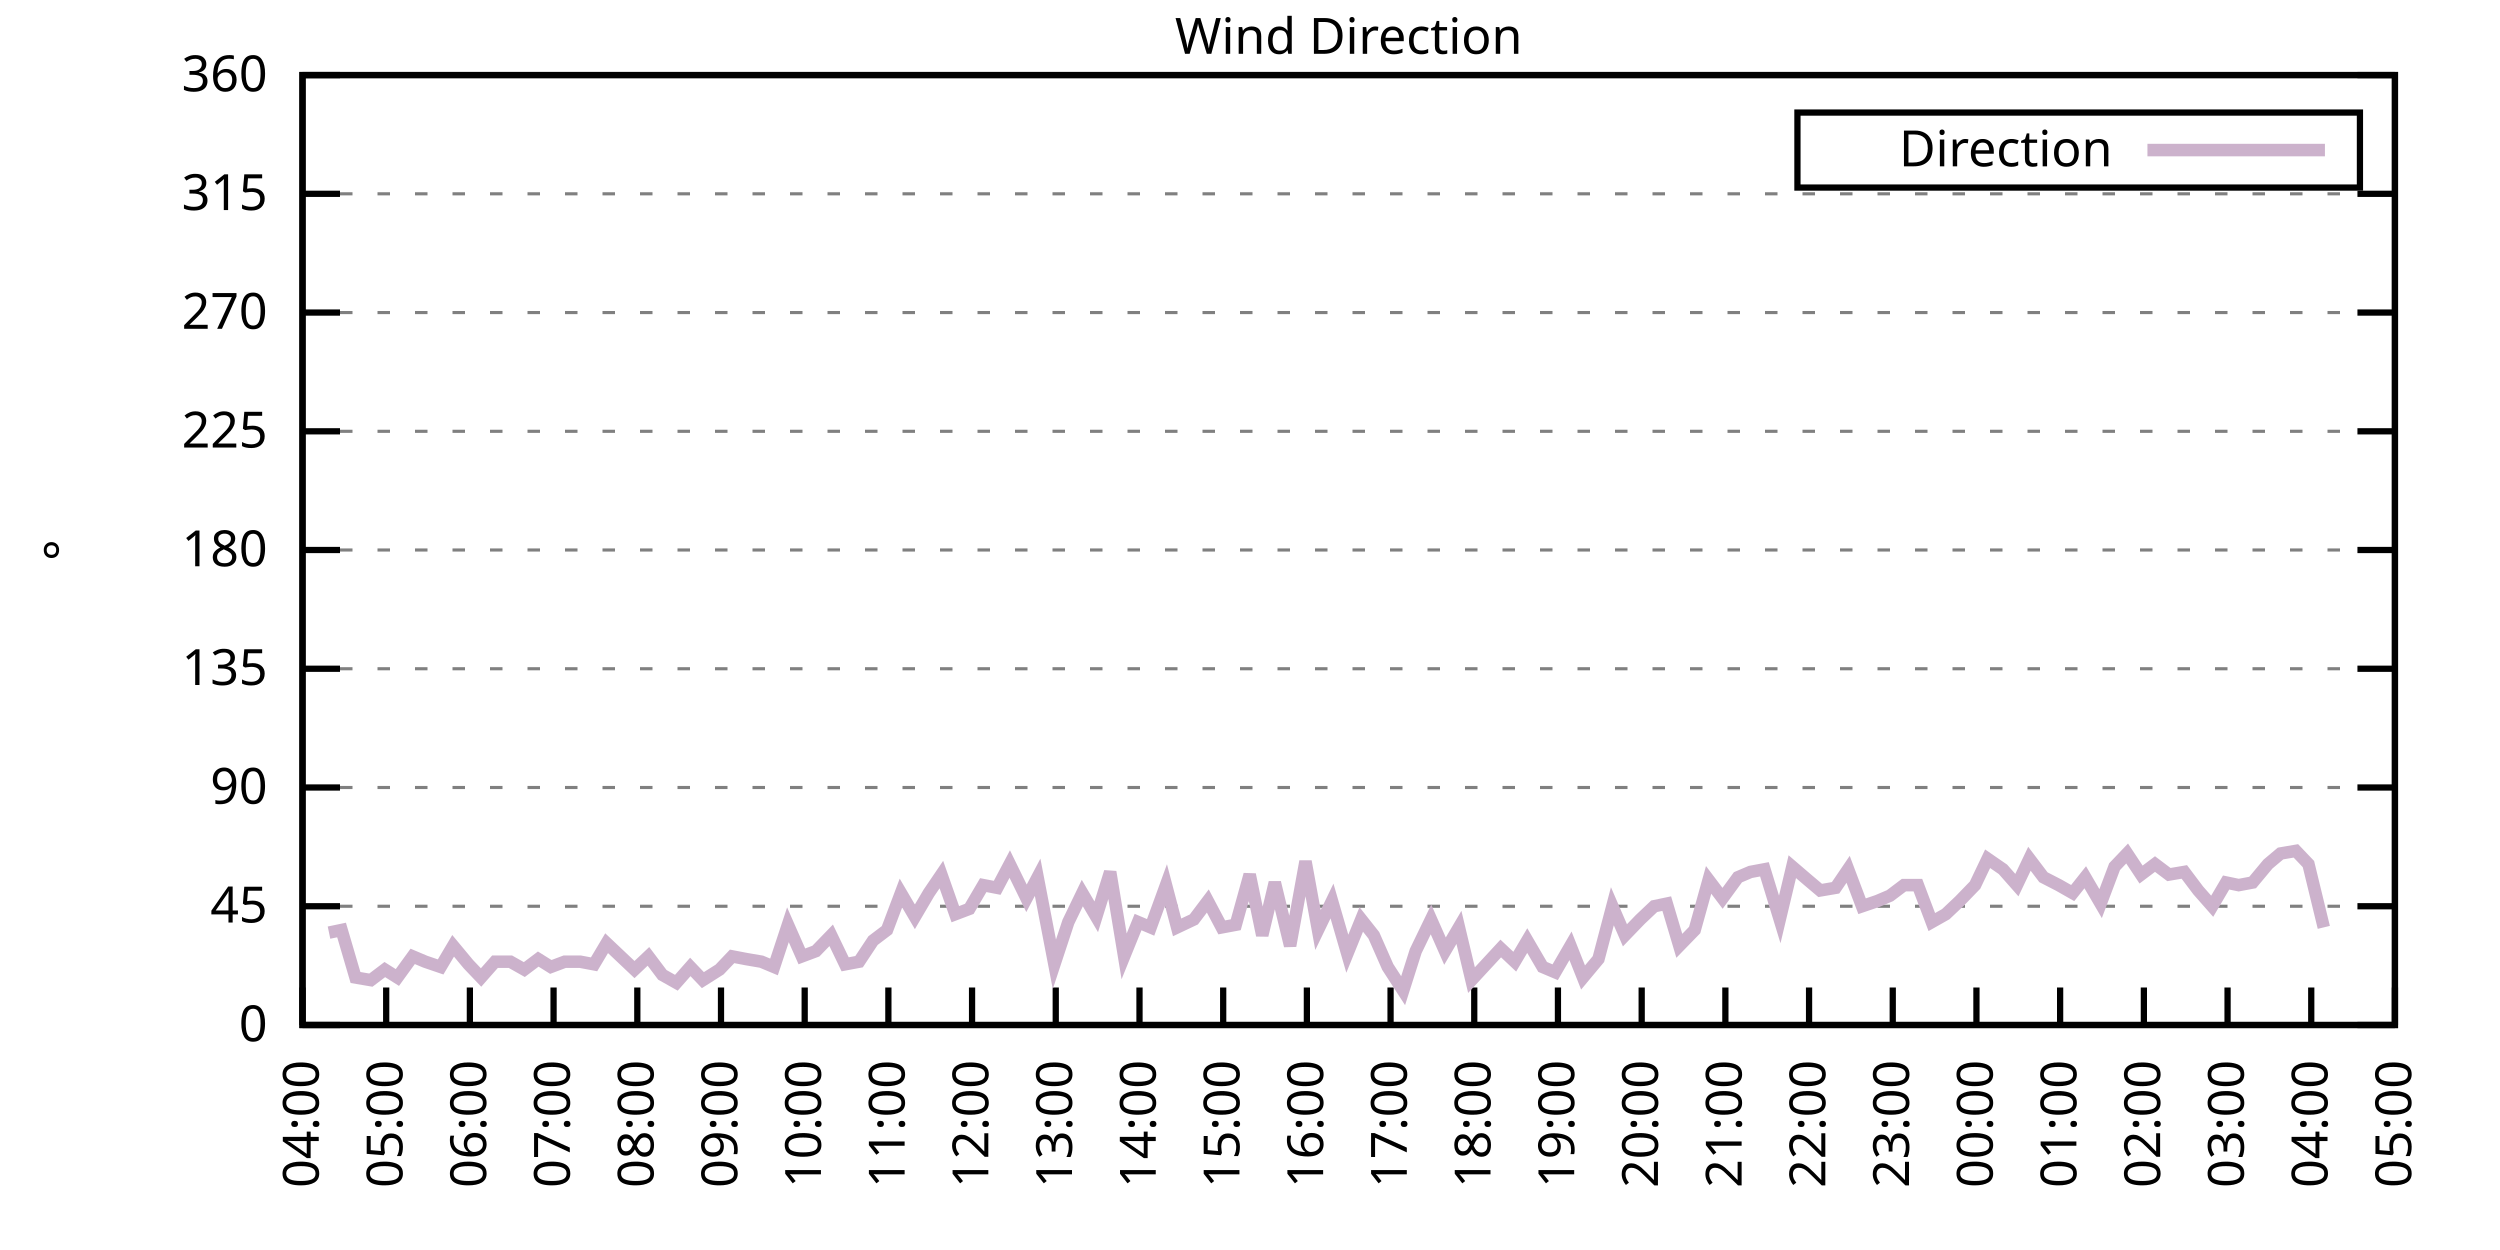
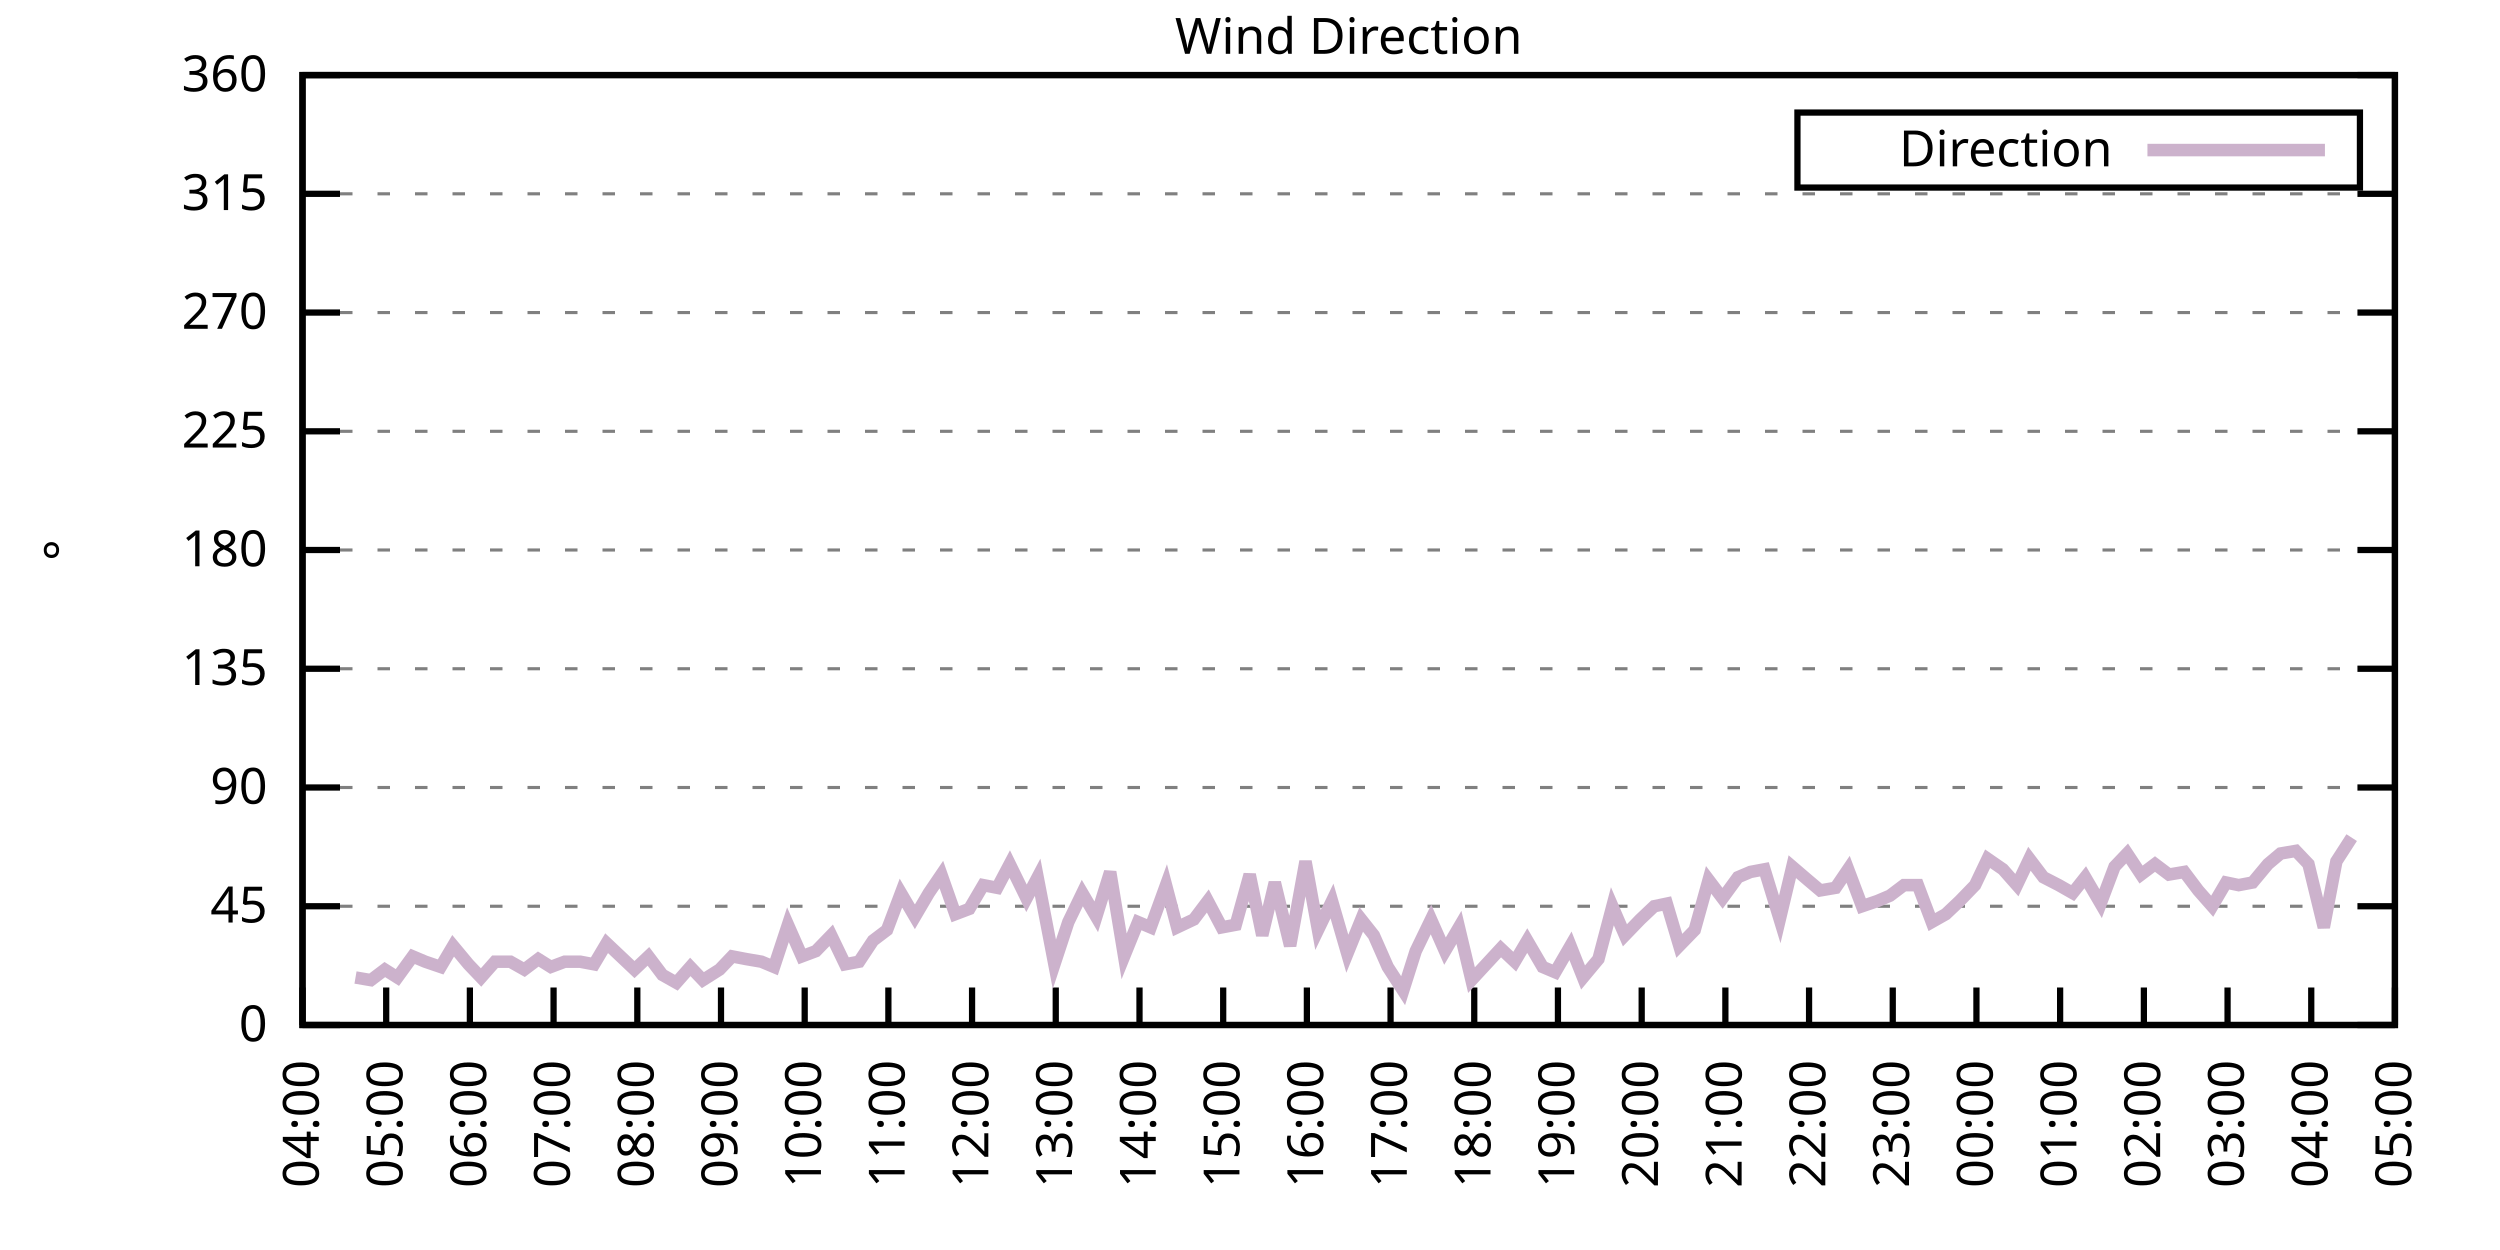
<svg xmlns="http://www.w3.org/2000/svg" xmlns:xlink="http://www.w3.org/1999/xlink" width="400" height="200" viewBox="0 0 400 200">
  <g id="gnuplot_canvas">
    <rect x="0" y="0" width="400" height="200" fill="none" />
    <defs>
      <circle id="gpDot" r="0.5" stroke-width="0.5" stroke="currentColor" />
      <path id="gpPt0" stroke-width="0.333" stroke="currentColor" d="M-1,0 h2 M0,-1 v2" />
      <path id="gpPt1" stroke-width="0.333" stroke="currentColor" d="M-1,-1 L1,1 M1,-1 L-1,1" />
      <path id="gpPt2" stroke-width="0.333" stroke="currentColor" d="M-1,0 L1,0 M0,-1 L0,1 M-1,-1 L1,1 M-1,1 L1,-1" />
      <rect id="gpPt3" stroke-width="0.333" stroke="currentColor" x="-1" y="-1" width="2" height="2" />
      <rect id="gpPt4" stroke-width="0.333" stroke="currentColor" fill="currentColor" x="-1" y="-1" width="2" height="2" />
      <circle id="gpPt5" stroke-width="0.333" stroke="currentColor" cx="0" cy="0" r="1" />
      <use xlink:href="#gpPt5" id="gpPt6" fill="currentColor" stroke="none" />
      <path id="gpPt7" stroke-width="0.333" stroke="currentColor" d="M0,-1.33 L-1.33,0.67 L1.33,0.67 z" />
      <use xlink:href="#gpPt7" id="gpPt8" fill="currentColor" stroke="none" />
      <use xlink:href="#gpPt7" id="gpPt9" stroke="currentColor" transform="rotate(180)" />
      <use xlink:href="#gpPt9" id="gpPt10" fill="currentColor" stroke="none" />
      <use xlink:href="#gpPt3" id="gpPt11" stroke="currentColor" transform="rotate(45)" />
      <use xlink:href="#gpPt11" id="gpPt12" fill="currentColor" stroke="none" />
      <path id="gpPt13" stroke-width="0.333" stroke="currentColor" d="M0,1.330 L1.265,0.411 L0.782,-1.067 L-0.782,-1.076 L-1.265,0.411 z" />
      <use xlink:href="#gpPt13" id="gpPt14" fill="currentColor" stroke="none" />
      <filter id="textbox" filterUnits="objectBoundingBox" x="0" y="0" height="1" width="1">
        <feFlood flood-color="white" flood-opacity="1" result="bgnd" />
        <feComposite in="SourceGraphic" in2="bgnd" operator="atop" />
      </filter>
      <filter id="greybox" filterUnits="objectBoundingBox" x="0" y="0" height="1" width="1">
        <feFlood flood-color="lightgrey" flood-opacity="1" result="grey" />
        <feComposite in="SourceGraphic" in2="grey" operator="atop" />
      </filter>
    </defs>
    <g fill="none" color="white" stroke="currentColor" stroke-width="1.00" stroke-linecap="butt" stroke-linejoin="miter">
</g>
    <g fill="none" color="black" stroke="currentColor" stroke-width="1.00" stroke-linecap="butt" stroke-linejoin="miter">
      <g stroke="none" shape-rendering="crispEdges">
        <polygon fill="rgb(255, 255, 255)" points="48.40,164.00 383.18,164.00 383.18,12.02 48.40,12.02 " />
      </g>
    </g>
    <g fill="none" color="black" stroke="currentColor" stroke-width="1.00" stroke-linecap="butt" stroke-linejoin="miter">
</g>
    <g fill="none" color="black" stroke="black" stroke-width="0.50" stroke-linecap="butt" stroke-linejoin="miter">
</g>
    <g fill="none" color="gray" stroke="currentColor" stroke-width="0.50" stroke-linecap="butt" stroke-linejoin="miter">
      <path stroke="gray" stroke-dasharray="2,4" class="gridline" d="M48.40,164.00 L383.19,164.00  " />
    </g>
    <g fill="none" color="gray" stroke="gray" stroke-width="1.00" stroke-linecap="butt" stroke-linejoin="miter">
</g>
    <g fill="none" color="black" stroke="currentColor" stroke-width="1.00" stroke-linecap="butt" stroke-linejoin="miter">
      <path stroke="black" d="M48.40,164.00 L54.40,164.00 M383.19,164.00 L377.19,164.00  " />
      <g transform="translate(42.80,166.60)" stroke="none" fill="black" font-family="Sans" font-size="8.00" text-anchor="end">
        <text>
          <tspan font-family="Sans"> 0</tspan>
        </text>
      </g>
    </g>
    <g fill="none" color="black" stroke="currentColor" stroke-width="1.00" stroke-linecap="butt" stroke-linejoin="miter">
</g>
    <g fill="none" color="black" stroke="black" stroke-width="0.50" stroke-linecap="butt" stroke-linejoin="miter">
</g>
    <g fill="none" color="gray" stroke="currentColor" stroke-width="0.50" stroke-linecap="butt" stroke-linejoin="miter">
      <path stroke="gray" stroke-dasharray="2,4" class="gridline" d="M48.40,145.00 L383.19,145.00  " />
    </g>
    <g fill="none" color="gray" stroke="gray" stroke-width="1.00" stroke-linecap="butt" stroke-linejoin="miter">
</g>
    <g fill="none" color="black" stroke="currentColor" stroke-width="1.00" stroke-linecap="butt" stroke-linejoin="miter">
      <path stroke="black" d="M48.40,145.00 L54.40,145.00 M383.19,145.00 L377.19,145.00  " />
      <g transform="translate(42.80,147.60)" stroke="none" fill="black" font-family="Sans" font-size="8.00" text-anchor="end">
        <text>
          <tspan font-family="Sans"> 45</tspan>
        </text>
      </g>
    </g>
    <g fill="none" color="black" stroke="currentColor" stroke-width="1.00" stroke-linecap="butt" stroke-linejoin="miter">
</g>
    <g fill="none" color="black" stroke="black" stroke-width="0.50" stroke-linecap="butt" stroke-linejoin="miter">
</g>
    <g fill="none" color="gray" stroke="currentColor" stroke-width="0.50" stroke-linecap="butt" stroke-linejoin="miter">
      <path stroke="gray" stroke-dasharray="2,4" class="gridline" d="M48.40,126.00 L383.19,126.00  " />
    </g>
    <g fill="none" color="gray" stroke="gray" stroke-width="1.00" stroke-linecap="butt" stroke-linejoin="miter">
</g>
    <g fill="none" color="black" stroke="currentColor" stroke-width="1.00" stroke-linecap="butt" stroke-linejoin="miter">
      <path stroke="black" d="M48.40,126.00 L54.40,126.00 M383.19,126.00 L377.19,126.00  " />
      <g transform="translate(42.80,128.60)" stroke="none" fill="black" font-family="Sans" font-size="8.00" text-anchor="end">
        <text>
          <tspan font-family="Sans"> 90</tspan>
        </text>
      </g>
    </g>
    <g fill="none" color="black" stroke="currentColor" stroke-width="1.00" stroke-linecap="butt" stroke-linejoin="miter">
</g>
    <g fill="none" color="black" stroke="black" stroke-width="0.50" stroke-linecap="butt" stroke-linejoin="miter">
</g>
    <g fill="none" color="gray" stroke="currentColor" stroke-width="0.50" stroke-linecap="butt" stroke-linejoin="miter">
      <path stroke="gray" stroke-dasharray="2,4" class="gridline" d="M48.40,107.00 L383.19,107.00  " />
    </g>
    <g fill="none" color="gray" stroke="gray" stroke-width="1.00" stroke-linecap="butt" stroke-linejoin="miter">
</g>
    <g fill="none" color="black" stroke="currentColor" stroke-width="1.00" stroke-linecap="butt" stroke-linejoin="miter">
      <path stroke="black" d="M48.40,107.00 L54.40,107.00 M383.19,107.00 L377.19,107.00  " />
      <g transform="translate(42.80,109.60)" stroke="none" fill="black" font-family="Sans" font-size="8.00" text-anchor="end">
        <text>
          <tspan font-family="Sans"> 135</tspan>
        </text>
      </g>
    </g>
    <g fill="none" color="black" stroke="currentColor" stroke-width="1.00" stroke-linecap="butt" stroke-linejoin="miter">
</g>
    <g fill="none" color="black" stroke="black" stroke-width="0.50" stroke-linecap="butt" stroke-linejoin="miter">
</g>
    <g fill="none" color="gray" stroke="currentColor" stroke-width="0.50" stroke-linecap="butt" stroke-linejoin="miter">
      <path stroke="gray" stroke-dasharray="2,4" class="gridline" d="M48.40,88.00 L383.19,88.00  " />
    </g>
    <g fill="none" color="gray" stroke="gray" stroke-width="1.00" stroke-linecap="butt" stroke-linejoin="miter">
</g>
    <g fill="none" color="black" stroke="currentColor" stroke-width="1.00" stroke-linecap="butt" stroke-linejoin="miter">
      <path stroke="black" d="M48.40,88.00 L54.40,88.00 M383.19,88.00 L377.19,88.00  " />
      <g transform="translate(42.80,90.60)" stroke="none" fill="black" font-family="Sans" font-size="8.00" text-anchor="end">
        <text>
          <tspan font-family="Sans"> 180</tspan>
        </text>
      </g>
    </g>
    <g fill="none" color="black" stroke="currentColor" stroke-width="1.00" stroke-linecap="butt" stroke-linejoin="miter">
</g>
    <g fill="none" color="black" stroke="black" stroke-width="0.50" stroke-linecap="butt" stroke-linejoin="miter">
</g>
    <g fill="none" color="gray" stroke="currentColor" stroke-width="0.50" stroke-linecap="butt" stroke-linejoin="miter">
      <path stroke="gray" stroke-dasharray="2,4" class="gridline" d="M48.40,69.01 L383.19,69.01  " />
    </g>
    <g fill="none" color="gray" stroke="gray" stroke-width="1.00" stroke-linecap="butt" stroke-linejoin="miter">
</g>
    <g fill="none" color="black" stroke="currentColor" stroke-width="1.00" stroke-linecap="butt" stroke-linejoin="miter">
      <path stroke="black" d="M48.40,69.01 L54.40,69.01 M383.19,69.01 L377.19,69.01  " />
      <g transform="translate(42.80,71.61)" stroke="none" fill="black" font-family="Sans" font-size="8.00" text-anchor="end">
        <text>
          <tspan font-family="Sans"> 225</tspan>
        </text>
      </g>
    </g>
    <g fill="none" color="black" stroke="currentColor" stroke-width="1.00" stroke-linecap="butt" stroke-linejoin="miter">
</g>
    <g fill="none" color="black" stroke="black" stroke-width="0.50" stroke-linecap="butt" stroke-linejoin="miter">
</g>
    <g fill="none" color="gray" stroke="currentColor" stroke-width="0.50" stroke-linecap="butt" stroke-linejoin="miter">
      <path stroke="gray" stroke-dasharray="2,4" class="gridline" d="M48.40,50.01 L383.19,50.01  " />
    </g>
    <g fill="none" color="gray" stroke="gray" stroke-width="1.00" stroke-linecap="butt" stroke-linejoin="miter">
</g>
    <g fill="none" color="black" stroke="currentColor" stroke-width="1.00" stroke-linecap="butt" stroke-linejoin="miter">
      <path stroke="black" d="M48.40,50.01 L54.40,50.01 M383.19,50.01 L377.19,50.01  " />
      <g transform="translate(42.80,52.61)" stroke="none" fill="black" font-family="Sans" font-size="8.00" text-anchor="end">
        <text>
          <tspan font-family="Sans"> 270</tspan>
        </text>
      </g>
    </g>
    <g fill="none" color="black" stroke="currentColor" stroke-width="1.00" stroke-linecap="butt" stroke-linejoin="miter">
</g>
    <g fill="none" color="black" stroke="black" stroke-width="0.50" stroke-linecap="butt" stroke-linejoin="miter">
</g>
    <g fill="none" color="gray" stroke="currentColor" stroke-width="0.50" stroke-linecap="butt" stroke-linejoin="miter">
      <path stroke="gray" stroke-dasharray="2,4" class="gridline" d="M48.40,31.01 L383.19,31.01  " />
    </g>
    <g fill="none" color="gray" stroke="gray" stroke-width="1.00" stroke-linecap="butt" stroke-linejoin="miter">
</g>
    <g fill="none" color="black" stroke="currentColor" stroke-width="1.00" stroke-linecap="butt" stroke-linejoin="miter">
      <path stroke="black" d="M48.40,31.01 L54.40,31.01 M383.19,31.01 L377.19,31.01  " />
      <g transform="translate(42.80,33.61)" stroke="none" fill="black" font-family="Sans" font-size="8.00" text-anchor="end">
        <text>
          <tspan font-family="Sans"> 315</tspan>
        </text>
      </g>
    </g>
    <g fill="none" color="black" stroke="currentColor" stroke-width="1.00" stroke-linecap="butt" stroke-linejoin="miter">
</g>
    <g fill="none" color="black" stroke="black" stroke-width="0.50" stroke-linecap="butt" stroke-linejoin="miter">
</g>
    <g fill="none" color="gray" stroke="currentColor" stroke-width="0.50" stroke-linecap="butt" stroke-linejoin="miter">
      <path stroke="gray" stroke-dasharray="2,4" class="gridline" d="M48.40,12.01 L383.19,12.01  " />
    </g>
    <g fill="none" color="gray" stroke="gray" stroke-width="1.00" stroke-linecap="butt" stroke-linejoin="miter">
</g>
    <g fill="none" color="black" stroke="currentColor" stroke-width="1.00" stroke-linecap="butt" stroke-linejoin="miter">
      <path stroke="black" d="M48.40,12.01 L54.40,12.01 M383.19,12.01 L377.19,12.01  " />
      <g transform="translate(42.80,14.61)" stroke="none" fill="black" font-family="Sans" font-size="8.00" text-anchor="end">
        <text>
          <tspan font-family="Sans"> 360</tspan>
        </text>
      </g>
    </g>
    <g fill="none" color="black" stroke="currentColor" stroke-width="1.00" stroke-linecap="butt" stroke-linejoin="miter">
      <path stroke="black" d="M48.40,164.00 L48.40,158.00  " />
      <g transform="translate(51.00,169.60) rotate(270.00)" stroke="none" fill="black" font-family="Sans" font-size="8.00" text-anchor="end">
        <text>
          <tspan font-family="Sans">04:00</tspan>
        </text>
      </g>
    </g>
    <g fill="none" color="black" stroke="currentColor" stroke-width="1.00" stroke-linecap="butt" stroke-linejoin="miter">
      <path stroke="black" d="M61.79,164.00 L61.79,158.00  " />
      <g transform="translate(64.39,169.60) rotate(270.00)" stroke="none" fill="black" font-family="Sans" font-size="8.00" text-anchor="end">
        <text>
          <tspan font-family="Sans">05:00</tspan>
        </text>
      </g>
    </g>
    <g fill="none" color="black" stroke="currentColor" stroke-width="1.00" stroke-linecap="butt" stroke-linejoin="miter">
      <path stroke="black" d="M75.18,164.00 L75.18,158.00  " />
      <g transform="translate(77.78,169.60) rotate(270.00)" stroke="none" fill="black" font-family="Sans" font-size="8.00" text-anchor="end">
        <text>
          <tspan font-family="Sans">06:00</tspan>
        </text>
      </g>
    </g>
    <g fill="none" color="black" stroke="currentColor" stroke-width="1.00" stroke-linecap="butt" stroke-linejoin="miter">
      <path stroke="black" d="M88.57,164.00 L88.57,158.00  " />
      <g transform="translate(91.17,169.60) rotate(270.00)" stroke="none" fill="black" font-family="Sans" font-size="8.00" text-anchor="end">
        <text>
          <tspan font-family="Sans">07:00</tspan>
        </text>
      </g>
    </g>
    <g fill="none" color="black" stroke="currentColor" stroke-width="1.00" stroke-linecap="butt" stroke-linejoin="miter">
      <path stroke="black" d="M101.97,164.00 L101.97,158.00  " />
      <g transform="translate(104.57,169.60) rotate(270.00)" stroke="none" fill="black" font-family="Sans" font-size="8.00" text-anchor="end">
        <text>
          <tspan font-family="Sans">08:00</tspan>
        </text>
      </g>
    </g>
    <g fill="none" color="black" stroke="currentColor" stroke-width="1.00" stroke-linecap="butt" stroke-linejoin="miter">
      <path stroke="black" d="M115.36,164.00 L115.36,158.00  " />
      <g transform="translate(117.96,169.60) rotate(270.00)" stroke="none" fill="black" font-family="Sans" font-size="8.00" text-anchor="end">
        <text>
          <tspan font-family="Sans">09:00</tspan>
        </text>
      </g>
    </g>
    <g fill="none" color="black" stroke="currentColor" stroke-width="1.00" stroke-linecap="butt" stroke-linejoin="miter">
      <path stroke="black" d="M128.75,164.00 L128.75,158.00  " />
      <g transform="translate(131.35,169.60) rotate(270.00)" stroke="none" fill="black" font-family="Sans" font-size="8.00" text-anchor="end">
        <text>
          <tspan font-family="Sans">10:00</tspan>
        </text>
      </g>
    </g>
    <g fill="none" color="black" stroke="currentColor" stroke-width="1.00" stroke-linecap="butt" stroke-linejoin="miter">
      <path stroke="black" d="M142.14,164.00 L142.14,158.00  " />
      <g transform="translate(144.74,169.60) rotate(270.00)" stroke="none" fill="black" font-family="Sans" font-size="8.00" text-anchor="end">
        <text>
          <tspan font-family="Sans">11:00</tspan>
        </text>
      </g>
    </g>
    <g fill="none" color="black" stroke="currentColor" stroke-width="1.00" stroke-linecap="butt" stroke-linejoin="miter">
      <path stroke="black" d="M155.53,164.00 L155.53,158.00  " />
      <g transform="translate(158.13,169.60) rotate(270.00)" stroke="none" fill="black" font-family="Sans" font-size="8.00" text-anchor="end">
        <text>
          <tspan font-family="Sans">12:00</tspan>
        </text>
      </g>
    </g>
    <g fill="none" color="black" stroke="currentColor" stroke-width="1.00" stroke-linecap="butt" stroke-linejoin="miter">
      <path stroke="black" d="M168.92,164.00 L168.92,158.00  " />
      <g transform="translate(171.52,169.60) rotate(270.00)" stroke="none" fill="black" font-family="Sans" font-size="8.00" text-anchor="end">
        <text>
          <tspan font-family="Sans">13:00</tspan>
        </text>
      </g>
    </g>
    <g fill="none" color="black" stroke="currentColor" stroke-width="1.00" stroke-linecap="butt" stroke-linejoin="miter">
      <path stroke="black" d="M182.32,164.00 L182.32,158.00  " />
      <g transform="translate(184.92,169.60) rotate(270.00)" stroke="none" fill="black" font-family="Sans" font-size="8.00" text-anchor="end">
        <text>
          <tspan font-family="Sans">14:00</tspan>
        </text>
      </g>
    </g>
    <g fill="none" color="black" stroke="currentColor" stroke-width="1.00" stroke-linecap="butt" stroke-linejoin="miter">
      <path stroke="black" d="M195.71,164.00 L195.71,158.00  " />
      <g transform="translate(198.31,169.60) rotate(270.00)" stroke="none" fill="black" font-family="Sans" font-size="8.00" text-anchor="end">
        <text>
          <tspan font-family="Sans">15:00</tspan>
        </text>
      </g>
    </g>
    <g fill="none" color="black" stroke="currentColor" stroke-width="1.00" stroke-linecap="butt" stroke-linejoin="miter">
      <path stroke="black" d="M209.10,164.00 L209.10,158.00  " />
      <g transform="translate(211.70,169.60) rotate(270.00)" stroke="none" fill="black" font-family="Sans" font-size="8.00" text-anchor="end">
        <text>
          <tspan font-family="Sans">16:00</tspan>
        </text>
      </g>
    </g>
    <g fill="none" color="black" stroke="currentColor" stroke-width="1.00" stroke-linecap="butt" stroke-linejoin="miter">
      <path stroke="black" d="M222.49,164.00 L222.49,158.00  " />
      <g transform="translate(225.09,169.60) rotate(270.00)" stroke="none" fill="black" font-family="Sans" font-size="8.00" text-anchor="end">
        <text>
          <tspan font-family="Sans">17:00</tspan>
        </text>
      </g>
    </g>
    <g fill="none" color="black" stroke="currentColor" stroke-width="1.00" stroke-linecap="butt" stroke-linejoin="miter">
      <path stroke="black" d="M235.88,164.00 L235.88,158.00  " />
      <g transform="translate(238.48,169.60) rotate(270.00)" stroke="none" fill="black" font-family="Sans" font-size="8.00" text-anchor="end">
        <text>
          <tspan font-family="Sans">18:00</tspan>
        </text>
      </g>
    </g>
    <g fill="none" color="black" stroke="currentColor" stroke-width="1.00" stroke-linecap="butt" stroke-linejoin="miter">
      <path stroke="black" d="M249.27,164.00 L249.27,158.00  " />
      <g transform="translate(251.87,169.60) rotate(270.00)" stroke="none" fill="black" font-family="Sans" font-size="8.00" text-anchor="end">
        <text>
          <tspan font-family="Sans">19:00</tspan>
        </text>
      </g>
    </g>
    <g fill="none" color="black" stroke="currentColor" stroke-width="1.00" stroke-linecap="butt" stroke-linejoin="miter">
      <path stroke="black" d="M262.67,164.00 L262.67,158.00  " />
      <g transform="translate(265.27,169.60) rotate(270.00)" stroke="none" fill="black" font-family="Sans" font-size="8.00" text-anchor="end">
        <text>
          <tspan font-family="Sans">20:00</tspan>
        </text>
      </g>
    </g>
    <g fill="none" color="black" stroke="currentColor" stroke-width="1.00" stroke-linecap="butt" stroke-linejoin="miter">
      <path stroke="black" d="M276.06,164.00 L276.06,158.00  " />
      <g transform="translate(278.66,169.60) rotate(270.00)" stroke="none" fill="black" font-family="Sans" font-size="8.00" text-anchor="end">
        <text>
          <tspan font-family="Sans">21:00</tspan>
        </text>
      </g>
    </g>
    <g fill="none" color="black" stroke="currentColor" stroke-width="1.00" stroke-linecap="butt" stroke-linejoin="miter">
      <path stroke="black" d="M289.45,164.00 L289.45,158.00  " />
      <g transform="translate(292.05,169.60) rotate(270.00)" stroke="none" fill="black" font-family="Sans" font-size="8.00" text-anchor="end">
        <text>
          <tspan font-family="Sans">22:00</tspan>
        </text>
      </g>
    </g>
    <g fill="none" color="black" stroke="currentColor" stroke-width="1.00" stroke-linecap="butt" stroke-linejoin="miter">
      <path stroke="black" d="M302.84,164.00 L302.84,158.00  " />
      <g transform="translate(305.44,169.60) rotate(270.00)" stroke="none" fill="black" font-family="Sans" font-size="8.00" text-anchor="end">
        <text>
          <tspan font-family="Sans">23:00</tspan>
        </text>
      </g>
    </g>
    <g fill="none" color="black" stroke="currentColor" stroke-width="1.00" stroke-linecap="butt" stroke-linejoin="miter">
      <path stroke="black" d="M316.23,164.00 L316.23,158.00  " />
      <g transform="translate(318.83,169.60) rotate(270.00)" stroke="none" fill="black" font-family="Sans" font-size="8.00" text-anchor="end">
        <text>
          <tspan font-family="Sans">00:00</tspan>
        </text>
      </g>
    </g>
    <g fill="none" color="black" stroke="currentColor" stroke-width="1.00" stroke-linecap="butt" stroke-linejoin="miter">
      <path stroke="black" d="M329.62,164.00 L329.62,158.00  " />
      <g transform="translate(332.22,169.60) rotate(270.00)" stroke="none" fill="black" font-family="Sans" font-size="8.00" text-anchor="end">
        <text>
          <tspan font-family="Sans">01:00</tspan>
        </text>
      </g>
    </g>
    <g fill="none" color="black" stroke="currentColor" stroke-width="1.00" stroke-linecap="butt" stroke-linejoin="miter">
      <path stroke="black" d="M343.02,164.00 L343.02,158.00  " />
      <g transform="translate(345.62,169.60) rotate(270.00)" stroke="none" fill="black" font-family="Sans" font-size="8.00" text-anchor="end">
        <text>
          <tspan font-family="Sans">02:00</tspan>
        </text>
      </g>
    </g>
    <g fill="none" color="black" stroke="currentColor" stroke-width="1.00" stroke-linecap="butt" stroke-linejoin="miter">
      <path stroke="black" d="M356.41,164.00 L356.41,158.00  " />
      <g transform="translate(359.01,169.60) rotate(270.00)" stroke="none" fill="black" font-family="Sans" font-size="8.00" text-anchor="end">
        <text>
          <tspan font-family="Sans">03:00</tspan>
        </text>
      </g>
    </g>
    <g fill="none" color="black" stroke="currentColor" stroke-width="1.00" stroke-linecap="butt" stroke-linejoin="miter">
      <path stroke="black" d="M369.80,164.00 L369.80,158.00  " />
      <g transform="translate(372.40,169.60) rotate(270.00)" stroke="none" fill="black" font-family="Sans" font-size="8.00" text-anchor="end">
        <text>
          <tspan font-family="Sans">04:00</tspan>
        </text>
      </g>
    </g>
    <g fill="none" color="black" stroke="currentColor" stroke-width="1.00" stroke-linecap="butt" stroke-linejoin="miter">
      <path stroke="black" d="M383.19,164.00 L383.19,158.00  " />
      <g transform="translate(385.79,169.60) rotate(270.00)" stroke="none" fill="black" font-family="Sans" font-size="8.00" text-anchor="end">
        <text>
          <tspan font-family="Sans">05:00</tspan>
        </text>
      </g>
    </g>
    <g fill="none" color="black" stroke="currentColor" stroke-width="1.00" stroke-linecap="butt" stroke-linejoin="miter">
</g>
    <g fill="none" color="black" stroke="currentColor" stroke-width="1.00" stroke-linecap="butt" stroke-linejoin="miter">
      <path stroke="black" d="M48.40,12.01 L48.40,164.00 L383.19,164.00 L383.19,12.01 L48.40,12.01 Z  " />
    </g>
    <g fill="none" color="black" stroke="currentColor" stroke-width="1.00" stroke-linecap="butt" stroke-linejoin="miter">
</g>
    <g fill="none" color="black" stroke="currentColor" stroke-width="1.00" stroke-linecap="butt" stroke-linejoin="miter">
      <path stroke="black" d="M287.59,30.01 L287.59,18.01 L377.59,18.01 L377.59,30.01 L287.59,30.01 Z  " />
    </g>
    <g id="Wind_direction_plot_1">
      <g fill="none" color="white" stroke="black" stroke-width="2.00" stroke-linecap="butt" stroke-linejoin="miter">
</g>
      <g fill="none" color="black" stroke="currentColor" stroke-width="2.00" stroke-linecap="butt" stroke-linejoin="miter">
        <g transform="translate(337.99,26.61)" stroke="none" fill="black" font-family="Sans" font-size="8.00" text-anchor="end">
          <text>
            <tspan font-family="Sans">Direction</tspan>
          </text>
        </g>
      </g>
      <g fill="none" color="black" stroke="currentColor" stroke-width="2.00" stroke-linecap="butt" stroke-linejoin="miter">
-         <path stroke="rgb(204, 178, 204)" d="M343.59,24.01 L371.99,24.01 M52.64,149.22 L54.65,148.80 L56.88,156.40 L59.34,156.82 L61.57,155.13 L63.58,156.40   L66.03,153.02 L68.04,153.87 L70.50,154.71 L72.50,151.33 L74.96,154.29 L76.97,156.40 L79.20,153.87 L81.66,153.87   L83.89,155.13 L86.12,153.45 L88.13,154.71 L90.36,153.87 L92.82,153.87 L95.05,154.29 L97.06,150.91 L99.29,153.02   L101.52,155.13 L103.75,153.02 L105.98,155.98 L108.22,157.24 L110.45,154.71 L112.46,156.82 L115.13,155.13 L117.14,153.02   L119.38,153.45 L121.83,153.87 L123.84,154.71 L126.07,147.96 L128.30,153.02 L130.54,152.18 L132.99,149.65 L135.22,154.29   L137.45,153.87 L139.69,150.49 L141.92,148.80 L144.15,142.89 L146.38,146.69 L148.61,142.89 L150.62,139.93 L152.85,146.27   L155.09,145.42 L157.32,141.62 L159.55,142.05 L161.56,138.25 L164.24,143.73 L166.02,140.36 L168.70,154.29 L170.93,147.53   L173.17,142.89 L175.40,146.69 L177.63,139.51 L179.86,153.02 L182.09,147.53 L184.10,148.38 L186.56,141.62 L188.34,148.38   L191.02,147.11 L193.25,144.16 L195.48,148.38 L197.72,147.96 L199.95,139.93 L201.96,149.65 L203.97,141.20 L206.42,151.33   L208.88,137.82 L210.88,148.80 L213.12,144.16 L215.57,152.60 L217.80,147.11 L219.81,149.65 L222.04,154.71 L224.50,158.51   L226.51,152.18 L228.96,147.11 L231.20,152.18 L233.43,148.38 L235.44,156.82 L240.12,151.76 L242.36,153.87 L244.36,150.49   L246.82,154.71 L248.83,155.56 L251.28,151.33 L253.29,156.40 L255.75,153.45 L257.98,145.00 L259.99,149.65 L262.44,147.11   L264.67,145.00 L266.68,144.58 L268.69,151.33 L271.15,148.80 L273.38,140.78 L275.61,143.73 L278.07,140.36 L280.07,139.51   L282.31,139.09 L284.76,147.11 L286.77,138.67 L289.23,140.78 L291.23,142.47 L293.69,142.05 L295.70,139.09 L297.93,145.00   L300.39,144.16 L302.39,143.31 L304.63,141.62 L306.86,141.62 L309.09,147.53 L311.32,146.27 L313.55,144.16 L316.01,141.62   L318.02,137.40 L320.47,139.09 L322.70,141.62 L324.71,137.40 L326.95,140.36 L329.40,141.62 L331.63,142.89 L333.64,140.36   L336.10,144.58 L338.33,138.67 L340.34,136.56 L342.57,139.93 L344.80,138.25 L347.03,139.93 L349.49,139.51 L351.72,142.47   L353.95,145.00 L356.18,141.20 L358.19,141.62 L360.42,141.20 L362.88,138.25 L364.89,136.56 L367.34,136.14 L369.35,138.25   L371.81,148.38  " />
+         <path stroke="rgb(204, 178, 204)" d="M343.59,24.01 L371.99,24.01 M56.88,156.40 L59.34,156.82 L61.57,155.13 L63.58,156.40 L66.03,153.02 L68.04,153.87   L70.50,154.71 L72.50,151.33 L74.96,154.29 L76.97,156.40 L79.20,153.87 L81.66,153.87 L83.89,155.13 L86.12,153.45   L88.13,154.71 L90.36,153.87 L92.82,153.87 L95.05,154.29 L97.06,150.91 L99.29,153.02 L101.52,155.13 L103.75,153.02   L105.98,155.98 L108.22,157.24 L110.45,154.71 L112.46,156.82 L115.13,155.13 L117.14,153.02 L119.38,153.45 L121.83,153.87   L123.84,154.71 L126.07,147.96 L128.30,153.02 L130.54,152.18 L132.99,149.65 L135.22,154.29 L137.45,153.87 L139.69,150.49   L141.92,148.80 L144.15,142.89 L146.38,146.69 L148.61,142.89 L150.62,139.93 L152.85,146.27 L155.09,145.42 L157.32,141.62   L159.55,142.05 L161.56,138.25 L164.24,143.73 L166.02,140.36 L168.70,154.29 L170.93,147.53 L173.17,142.89 L175.40,146.69   L177.63,139.51 L179.86,153.02 L182.09,147.53 L184.10,148.38 L186.56,141.62 L188.34,148.38 L191.02,147.11 L193.25,144.16   L195.48,148.38 L197.72,147.96 L199.95,139.93 L201.96,149.65 L203.97,141.20 L206.42,151.33 L208.88,137.82 L210.88,148.80   L213.12,144.16 L215.57,152.60 L217.80,147.11 L219.81,149.65 L222.04,154.71 L224.50,158.51 L226.51,152.18 L228.96,147.11   L231.20,152.18 L233.43,148.38 L235.44,156.82 L240.12,151.76 L242.36,153.87 L244.36,150.49 L246.82,154.71 L248.83,155.56   L251.28,151.33 L253.29,156.40 L255.75,153.45 L257.98,145.00 L259.99,149.65 L262.44,147.11 L264.67,145.00 L266.68,144.58   L268.69,151.33 L271.15,148.80 L273.38,140.78 L275.61,143.73 L278.07,140.36 L280.07,139.51 L282.31,139.09 L284.76,147.11   L286.77,138.67 L289.23,140.78 L291.23,142.47 L293.69,142.05 L295.70,139.09 L297.93,145.00 L300.39,144.16 L302.39,143.31   L304.63,141.62 L306.86,141.62 L309.09,147.53 L311.32,146.27 L313.55,144.16 L316.01,141.62 L318.02,137.40 L320.47,139.09   L322.70,141.62 L324.71,137.40 L326.95,140.36 L329.40,141.62 L331.63,142.89 L333.64,140.36 L336.10,144.58 L338.33,138.67   L340.34,136.56 L342.57,139.93 L344.80,138.25 L347.03,139.93 L349.49,139.51 L351.72,142.47 L353.95,145.00 L356.18,141.20   L358.19,141.62 L360.42,141.20 L362.88,138.25 L364.89,136.56 L367.34,136.14 L369.35,138.25 L371.81,148.38 L373.82,137.82   L376.27,134.02  " />
      </g>
    </g>
    <g fill="none" color="black" stroke="currentColor" stroke-width="2.00" stroke-linecap="butt" stroke-linejoin="miter">
</g>
    <g fill="none" color="black" stroke="black" stroke-width="1.00" stroke-linecap="butt" stroke-linejoin="miter">
</g>
    <g fill="none" color="black" stroke="currentColor" stroke-width="1.00" stroke-linecap="butt" stroke-linejoin="miter">
      <path stroke="black" d="M48.40,12.01 L48.40,164.00 L383.19,164.00 L383.19,12.01 L48.40,12.01 Z  " />
      <g transform="translate(12.80,88.01) rotate(270.00)" stroke="none" fill="black" font-family="Sans" font-size="8.00" text-anchor="middle">
        <text>
          <tspan font-family="Sans">°</tspan>
        </text>
      </g>
    </g>
    <g fill="none" color="black" stroke="currentColor" stroke-width="1.00" stroke-linecap="butt" stroke-linejoin="miter">
</g>
    <g fill="none" color="black" stroke="currentColor" stroke-width="1.00" stroke-linecap="butt" stroke-linejoin="miter">
      <g transform="translate(215.79,8.61)" stroke="none" fill="black" font-family="Sans" font-size="8.00" text-anchor="middle">
        <text>
          <tspan font-family="Sans">Wind Direction</tspan>
        </text>
      </g>
    </g>
    <g fill="none" color="black" stroke="currentColor" stroke-width="1.00" stroke-linecap="butt" stroke-linejoin="miter">
</g>
  </g>
</svg>
